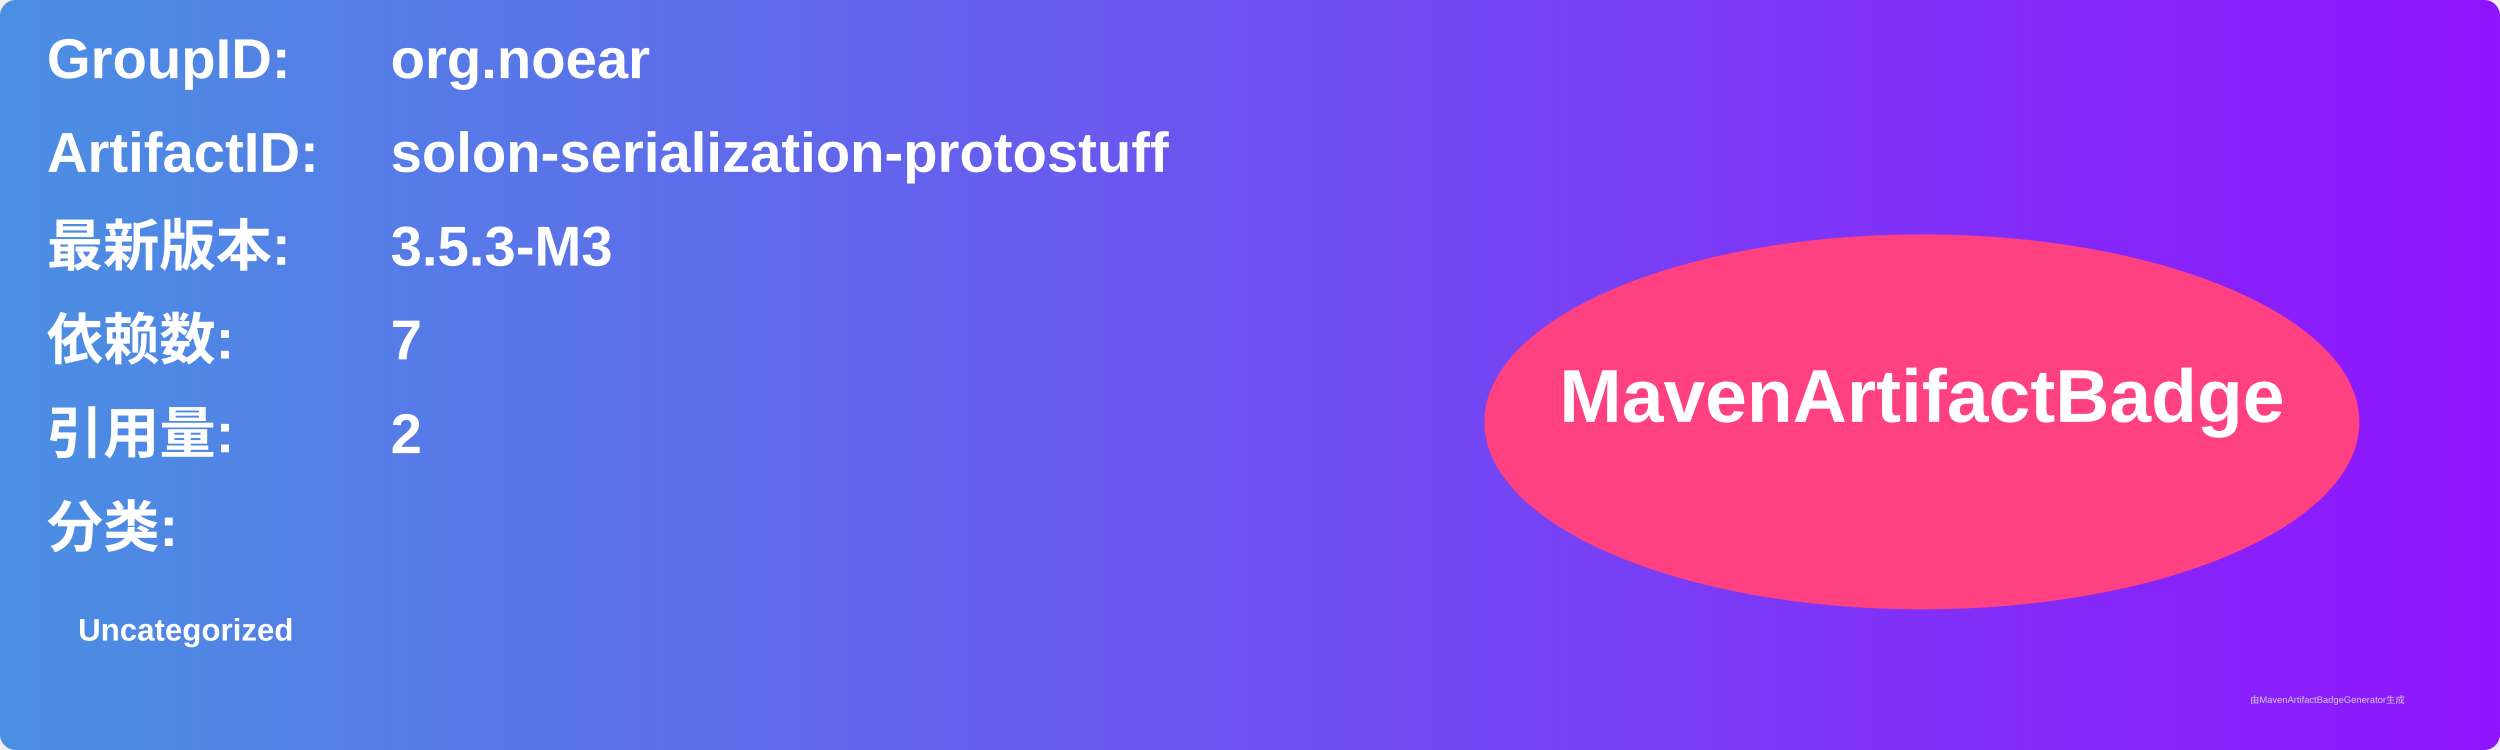
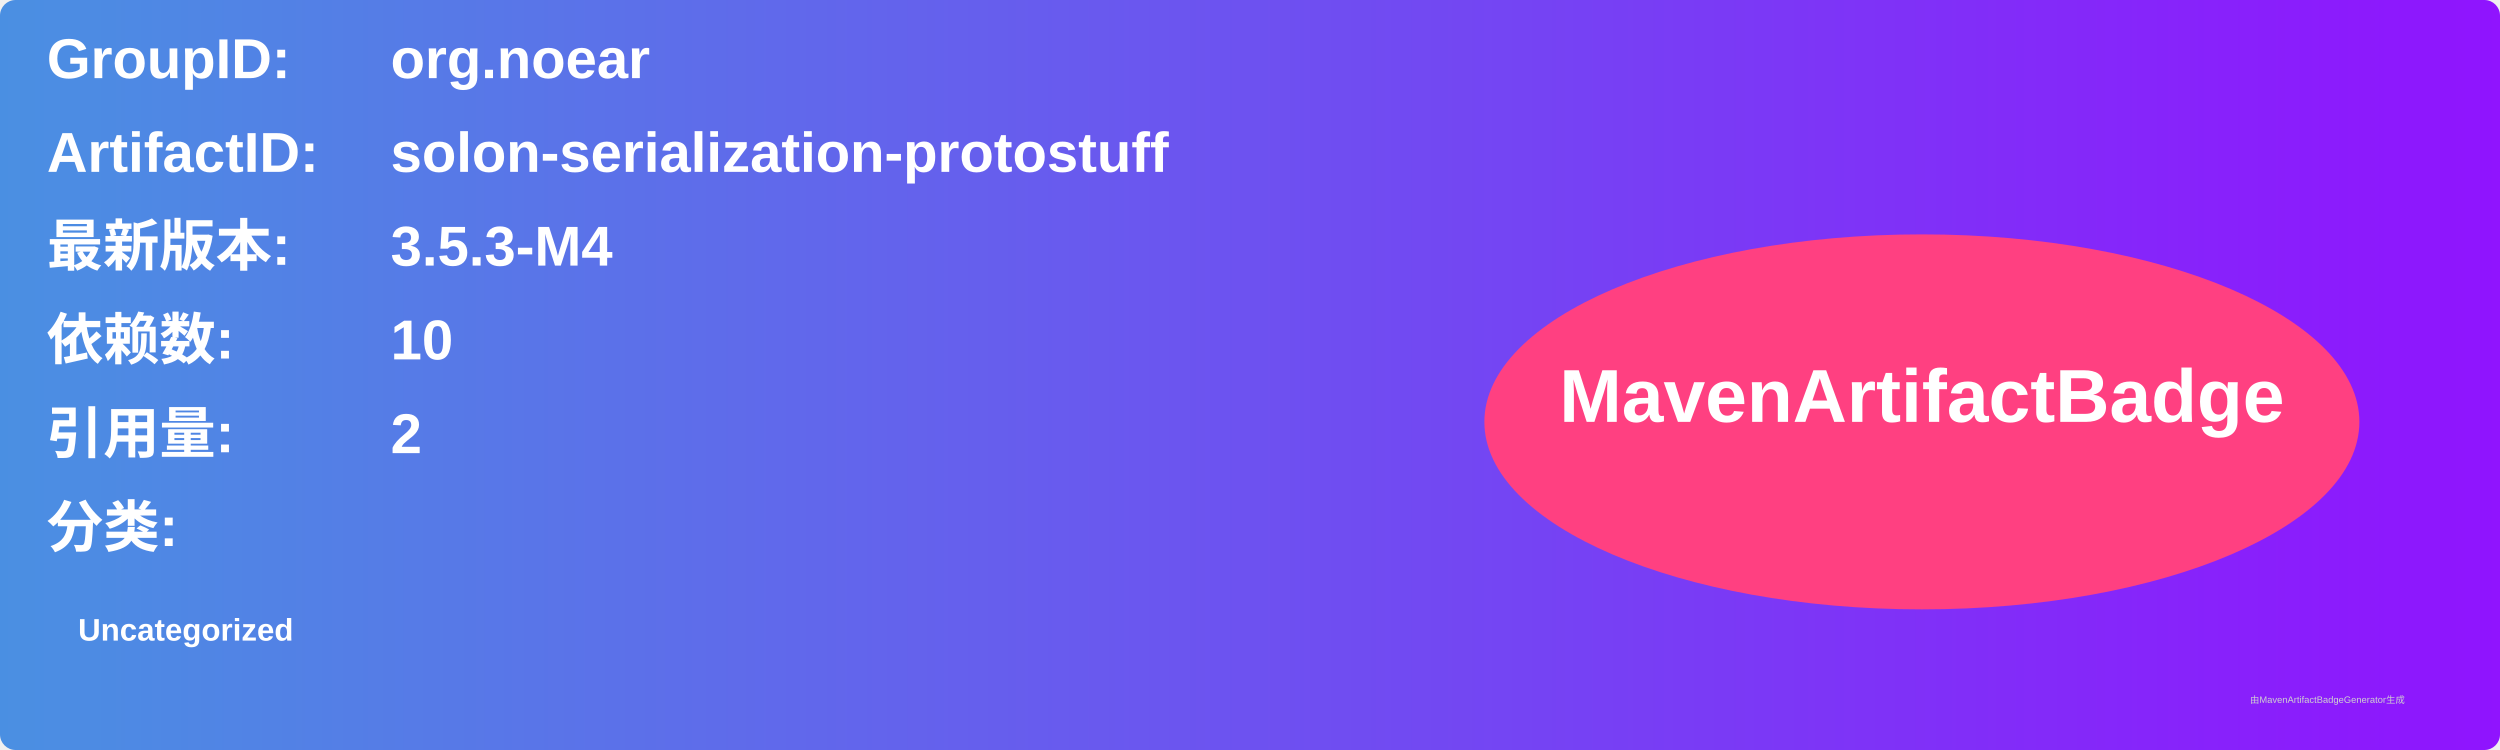
<svg xmlns="http://www.w3.org/2000/svg" width="800" height="240" viewBox="0 0 800 240">
  <linearGradient id="grad" x1="0%" y1="0%" x2="100%" y2="0%">
    <stop offset="0%" stop-color="#4a90e2" />
    <stop offset="100%" stop-color="#9013fe" />
  </linearGradient>
  <rect width="100%" height="100%" rx="5" ry="5" fill="url(#grad)" />
  <g transform="translate(15, 15)">
    <text x="0" y="10" font-family="Arial" font-size="18" fill="white" font-weight="bold" width="260">GroupID:</text>
    <text x="110" y="10" font-family="Arial" font-size="18" fill="white" font-weight="bold" width="460">org.noear</text>
    <text x="0" y="40" font-family="Arial" font-size="18" fill="white" font-weight="bold" width="260">ArtifactID:</text>
    <text x="110" y="40" font-family="Arial" font-size="18" fill="white" font-weight="bold" width="460">solon-serialization-protostuff</text>
    <text x="0" y="70" font-family="Arial" font-size="18" fill="white" font-weight="bold">最新版本:</text>
    <text x="110" y="70" font-family="Arial" font-size="18" fill="white" font-weight="bold">
-       <tspan font-weight="bold">3.5.3-M3</tspan>
+       <tspan font-weight="bold">3.5.3-M4</tspan>
    </text>
    <text x="0" y="100" font-family="Arial" font-size="18" fill="white" font-weight="bold">依赖数: </text>
    <text x="110" y="100" font-family="Arial" font-size="18" fill="white">
-       <tspan font-weight="bold">7</tspan>
+       <tspan font-weight="bold">10</tspan>
    </text>
    <text x="0" y="130" font-family="Arial" font-size="18" fill="white" font-weight="bold">引用量: </text>
    <text x="110" y="130" font-family="Arial" font-size="18" fill="white">
      <tspan font-weight="bold">2</tspan>
    </text>
    <text x="0" y="160" font-family="Arial" font-size="18" fill="white" font-weight="bold">分类:</text>
    <text x="10" y="190" font-family="Arial" font-size="10" fill="white">
      <tspan font-weight="bold">Uncategorized</tspan>
    </text>
    <ellipse cx="600" cy="120" rx="140" ry="60" fill="#ff4081" />
    <text x="600" y="120" text-anchor="middle" font-family="Arial" font-size="24" fill="white" font-weight="bold">MavenArtifactBadge</text>
  </g>
  <text x="720" y="225" font-family="Arial" font-size="3" fill="#d0d0d0">由MavenArtifactBadgeGenerator生成</text>
</svg>
